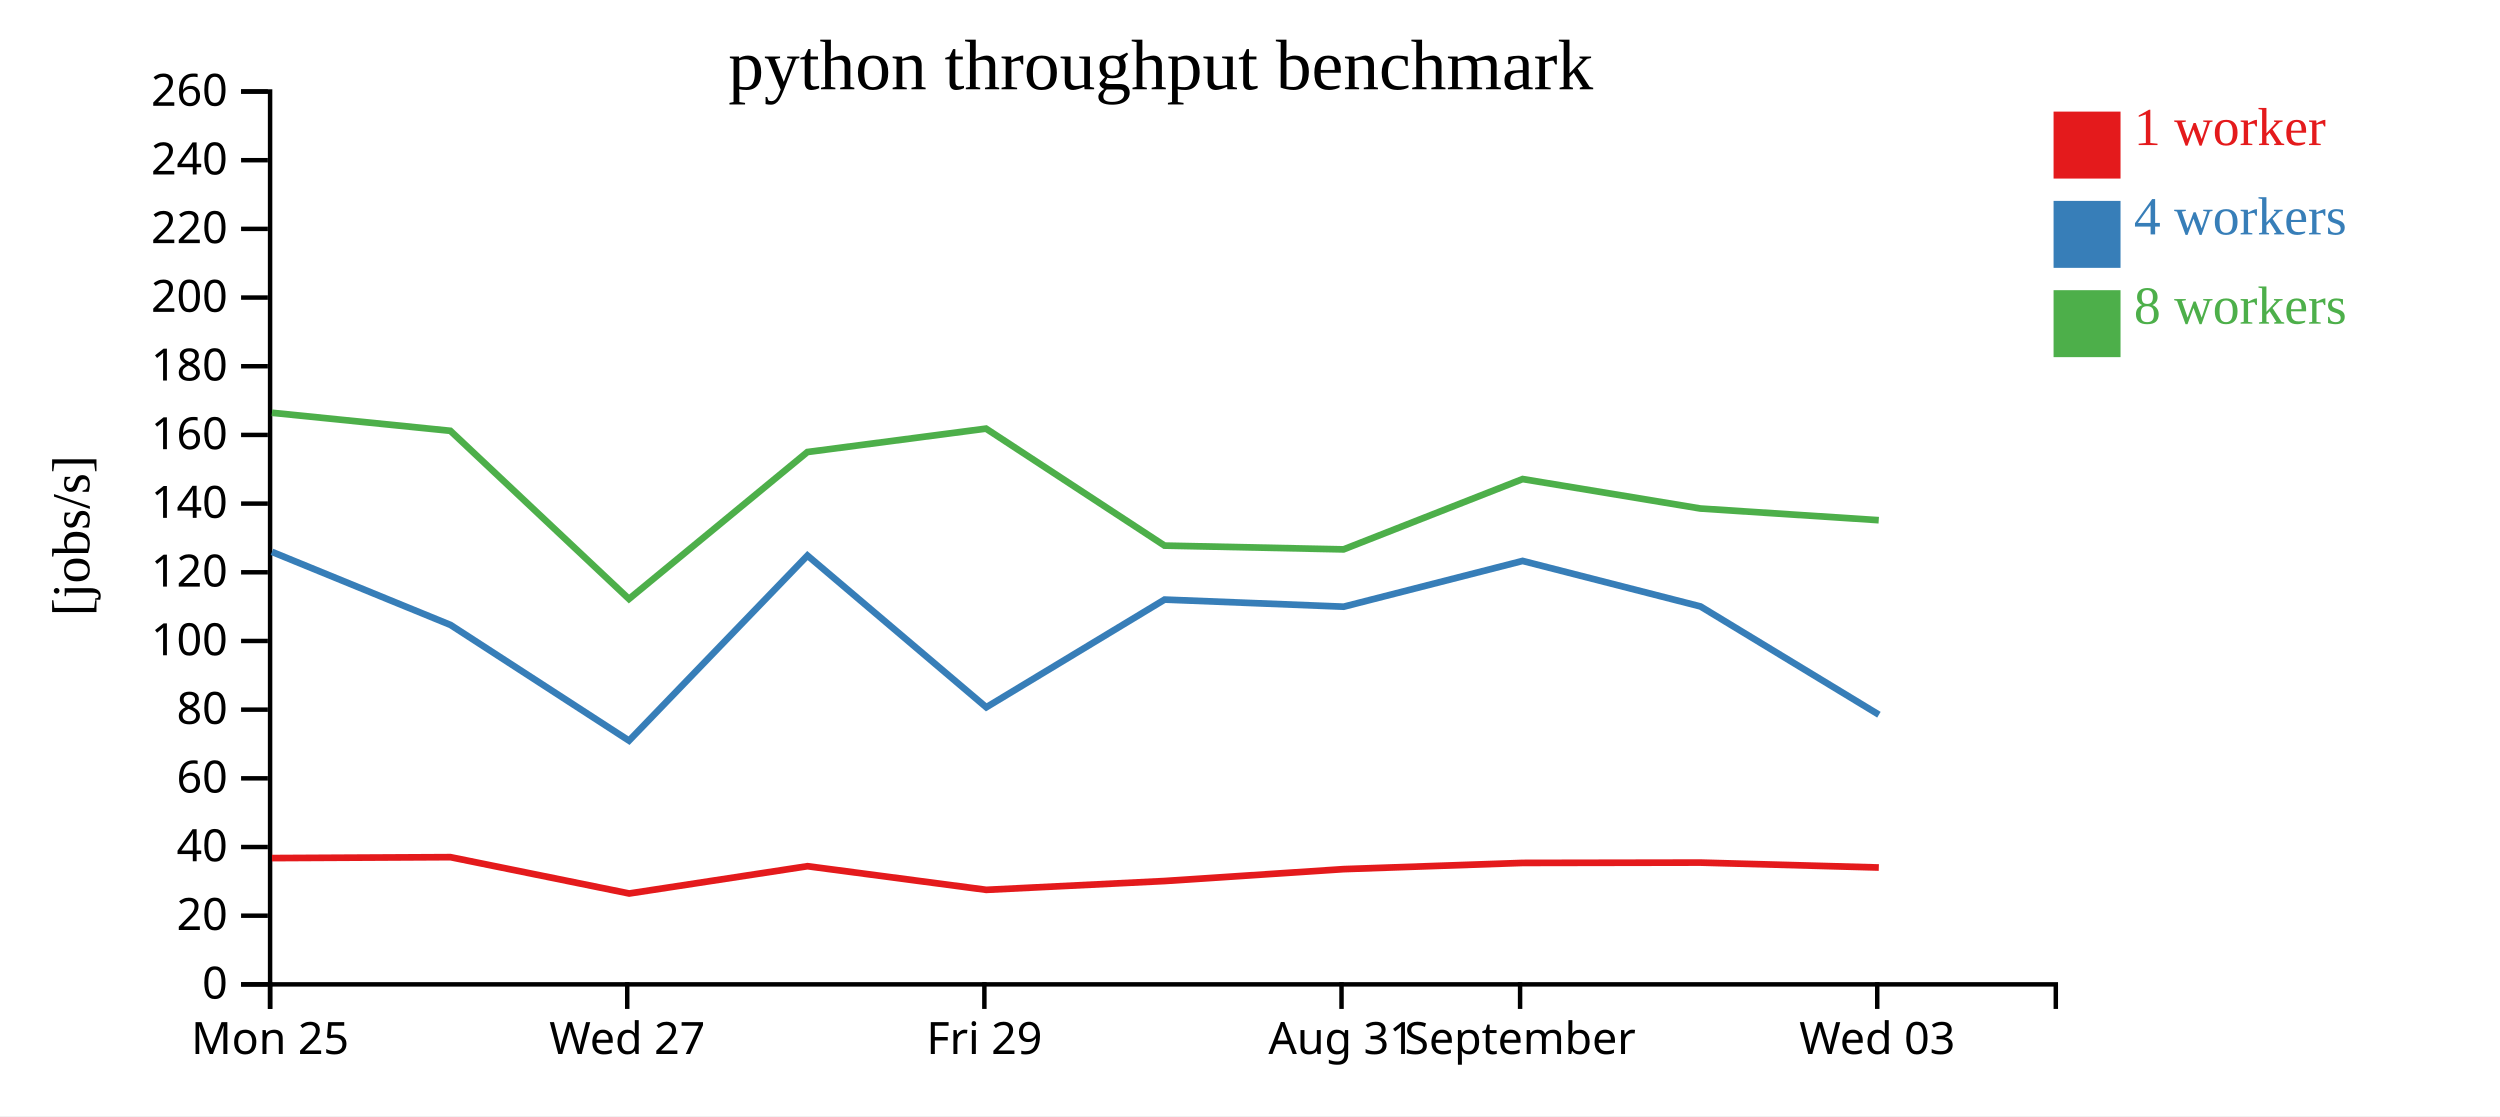
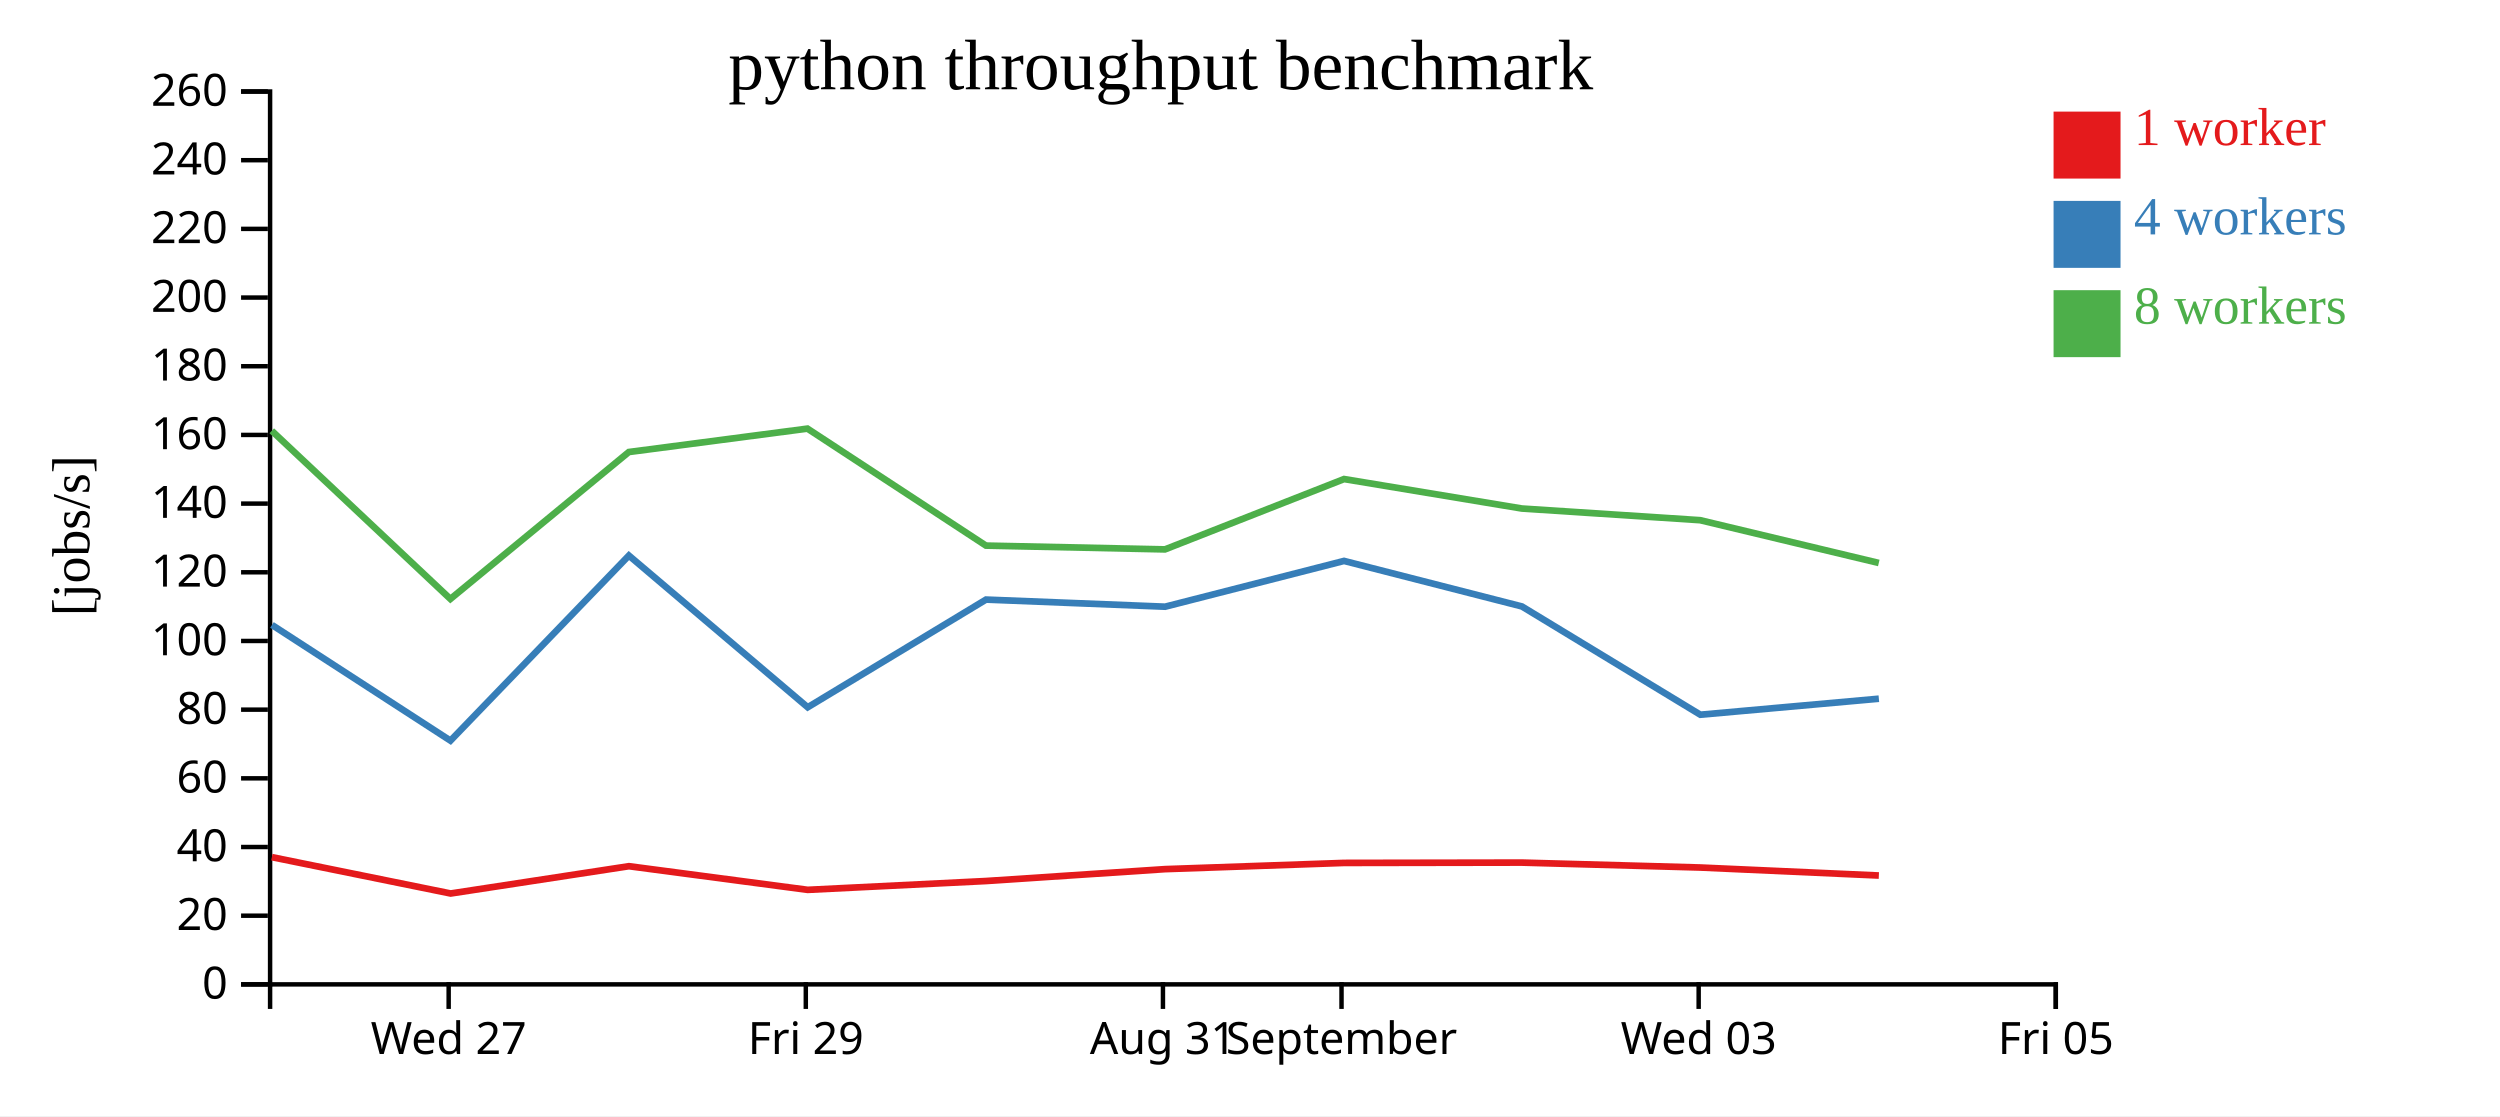
<svg xmlns="http://www.w3.org/2000/svg" width="560" height="250">
  <rect width="100%" height="100%" fill="white" />
  <g transform="translate(60,20)">
    <g transform="translate(0,200)" fill="none" font-size="10" font-family="sans-serif" text-anchor="middle">
      <path class="domain" stroke="currentColor" d="M0.5,6V0.5H400.5V6" />
-       <g class="tick" opacity="1" transform="translate(0.5,0)">
-         <line stroke="currentColor" y2="6" />
-         <text fill="currentColor" y="9" dy="0.71em">Mon 25</text>
-       </g>
-       <g class="tick" opacity="1" transform="translate(80.5,0)">
+       <g class="tick" opacity="1" transform="translate(40.5,0)">
        <line stroke="currentColor" y2="6" />
        <text fill="currentColor" y="9" dy="0.71em">Wed 27</text>
      </g>
-       <g class="tick" opacity="1" transform="translate(160.5,0)">
+       <g class="tick" opacity="1" transform="translate(120.5,0)">
        <line stroke="currentColor" y2="6" />
        <text fill="currentColor" y="9" dy="0.71em">Fri 29</text>
      </g>
-       <g class="tick" opacity="1" transform="translate(240.5,0)">
+       <g class="tick" opacity="1" transform="translate(200.5,0)">
        <line stroke="currentColor" y2="6" />
        <text fill="currentColor" y="9" dy="0.71em">Aug 31</text>
      </g>
-       <g class="tick" opacity="1" transform="translate(280.5,0)">
+       <g class="tick" opacity="1" transform="translate(240.5,0)">
        <line stroke="currentColor" y2="6" />
        <text fill="currentColor" y="9" dy="0.71em">September</text>
      </g>
-       <g class="tick" opacity="1" transform="translate(360.5,0)">
+       <g class="tick" opacity="1" transform="translate(320.5,0)">
        <line stroke="currentColor" y2="6" />
        <text fill="currentColor" y="9" dy="0.71em">Wed 03</text>
+       </g>
+       <g class="tick" opacity="1" transform="translate(400.5,0)">
+         <line stroke="currentColor" y2="6" />
+         <text fill="currentColor" y="9" dy="0.71em">Fri 05</text>
      </g>
    </g>
    <g fill="none" font-size="10" font-family="sans-serif" text-anchor="end">
      <path class="domain" stroke="currentColor" d="M-6,200.5H0.5V0.5H-6" />
      <g class="tick" opacity="1" transform="translate(0,200.5)">
        <line stroke="currentColor" x2="-6" />
        <text fill="currentColor" x="-9" dy="0.32em">0</text>
      </g>
      <g class="tick" opacity="1" transform="translate(0,185.1154)">
        <line stroke="currentColor" x2="-6" />
        <text fill="currentColor" x="-9" dy="0.32em">20</text>
      </g>
      <g class="tick" opacity="1" transform="translate(0,169.7308)">
        <line stroke="currentColor" x2="-6" />
        <text fill="currentColor" x="-9" dy="0.32em">40</text>
      </g>
      <g class="tick" opacity="1" transform="translate(0,154.3462)">
        <line stroke="currentColor" x2="-6" />
        <text fill="currentColor" x="-9" dy="0.32em">60</text>
      </g>
      <g class="tick" opacity="1" transform="translate(0,138.9615)">
        <line stroke="currentColor" x2="-6" />
        <text fill="currentColor" x="-9" dy="0.32em">80</text>
      </g>
      <g class="tick" opacity="1" transform="translate(0,123.5769)">
        <line stroke="currentColor" x2="-6" />
        <text fill="currentColor" x="-9" dy="0.32em">100</text>
      </g>
      <g class="tick" opacity="1" transform="translate(0,108.1923)">
        <line stroke="currentColor" x2="-6" />
        <text fill="currentColor" x="-9" dy="0.32em">120</text>
      </g>
      <g class="tick" opacity="1" transform="translate(0,92.80769)">
        <line stroke="currentColor" x2="-6" />
        <text fill="currentColor" x="-9" dy="0.32em">140</text>
      </g>
      <g class="tick" opacity="1" transform="translate(0,77.42308)">
        <line stroke="currentColor" x2="-6" />
        <text fill="currentColor" x="-9" dy="0.32em">160</text>
      </g>
      <g class="tick" opacity="1" transform="translate(0,62.03846)">
        <line stroke="currentColor" x2="-6" />
        <text fill="currentColor" x="-9" dy="0.32em">180</text>
      </g>
      <g class="tick" opacity="1" transform="translate(0,46.65385)">
        <line stroke="currentColor" x2="-6" />
        <text fill="currentColor" x="-9" dy="0.32em">200</text>
      </g>
      <g class="tick" opacity="1" transform="translate(0,31.26923)">
        <line stroke="currentColor" x2="-6" />
        <text fill="currentColor" x="-9" dy="0.32em">220</text>
      </g>
      <g class="tick" opacity="1" transform="translate(0,15.88462)">
        <line stroke="currentColor" x2="-6" />
        <text fill="currentColor" x="-9" dy="0.32em">240</text>
      </g>
      <g class="tick" opacity="1" transform="translate(0,0.5)">
        <line stroke="currentColor" x2="-6" />
        <text fill="currentColor" x="-9" dy="0.32em">260</text>
      </g>
    </g>
    <text text-anchor="middle" style="font-size: 12px" transform="rotate(-90)" y="-40" x="-100">[jobs/s]</text>
    <text text-anchor="middle" style="font-size: 16px" y="0" x="200">python throughput benchmark</text>
-     <path class="line" fill="none" stroke="#e41a1c" stroke-width="1.5" d="M0.922,172.212L40.898,172.004L80.944,180.143L120.878,174.03L160.924,179.326L200.864,177.35L240.983,174.686L281.068,173.294L320.88,173.222L360.856,174.325" />
-     <path class="line" fill="none" stroke="#377eb8" stroke-width="1.5" d="M0.919,103.621L40.918,119.988L80.903,145.905L120.869,104.443L160.924,138.429L200.866,114.308L240.985,115.9L281.062,105.647L320.907,115.845L360.877,140.097" />
-     <path class="line" fill="none" stroke="#4daf4a" stroke-width="1.5" d="M0.916,72.461L40.879,76.502L80.887,114.168L120.856,81.255L160.868,76.011L200.853,102.216L240.958,103.063L281.069,87.309L320.886,93.909L360.839,96.525" />
+     <path class="line" fill="none" stroke="#e41a1c" stroke-width="1.5" d="M0.898,172.004L40.944,180.143L80.878,174.03L120.924,179.326L160.864,177.35L200.983,174.686L241.068,173.294L280.88,173.222L320.856,174.325L360.862,176.117" />
+     <path class="line" fill="none" stroke="#377eb8" stroke-width="1.5" d="M0.918,119.988L40.903,145.905L80.869,104.443L120.924,138.429L160.866,114.308L200.985,115.9L241.062,105.647L280.907,115.845L320.877,140.097L360.865,136.511" />
+     <path class="line" fill="none" stroke="#4daf4a" stroke-width="1.5" d="M0.879,76.502L40.887,114.168L80.856,81.255L120.868,76.011L160.853,102.216L200.958,103.063L241.069,87.309L280.886,93.909L320.839,96.525L360.849,106.107" />
    <rect class="dot" x="400" y="5" width="15" height="15" style="fill: #e41a1c;" />
    <rect class="dot" x="400" y="25" width="15" height="15" style="fill: #377eb8;" />
    <rect class="dot" x="400" y="45" width="15" height="15" style="fill: #4daf4a;" />
    <text class="label" x="418" y="12.5" style="fill: #e41a1c; alignment-baseline: middle;" text-anchor="left">1 worker</text>
    <text class="label" x="418" y="32.5" style="fill: #377eb8; alignment-baseline: middle;" text-anchor="left">4 workers</text>
    <text class="label" x="418" y="52.5" style="fill: #4daf4a; alignment-baseline: middle;" text-anchor="left">8 workers</text>
  </g>
</svg>
